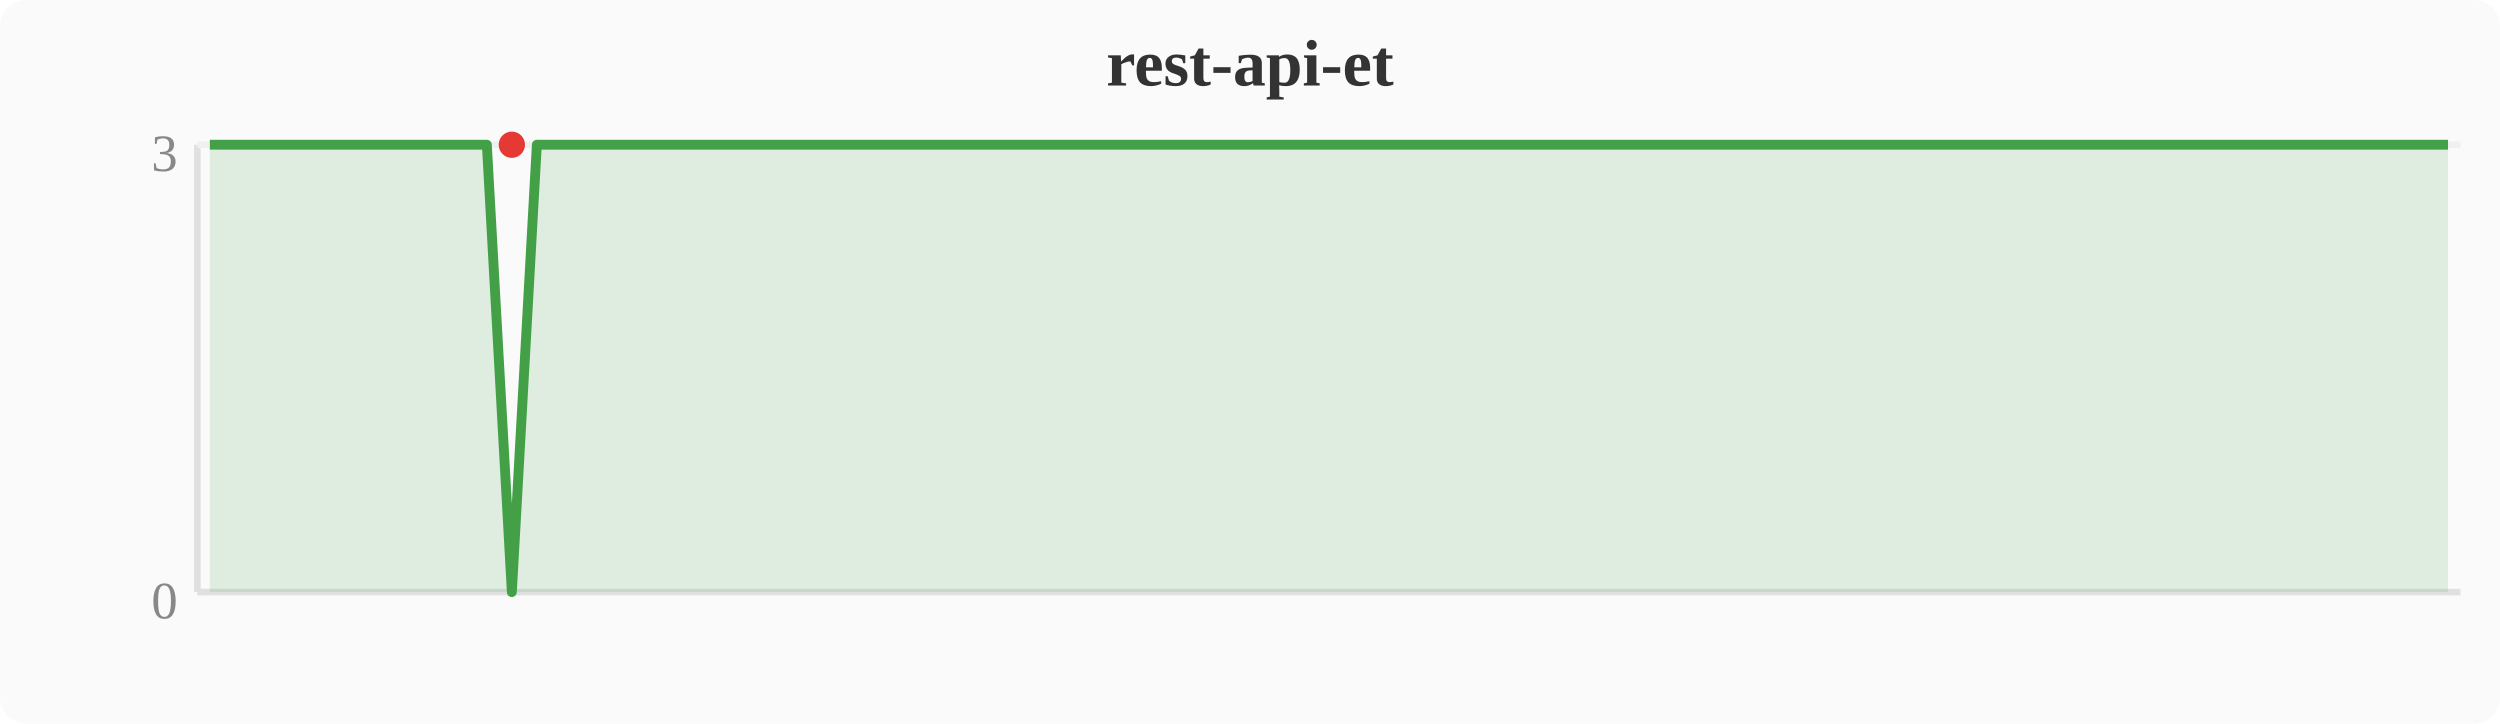
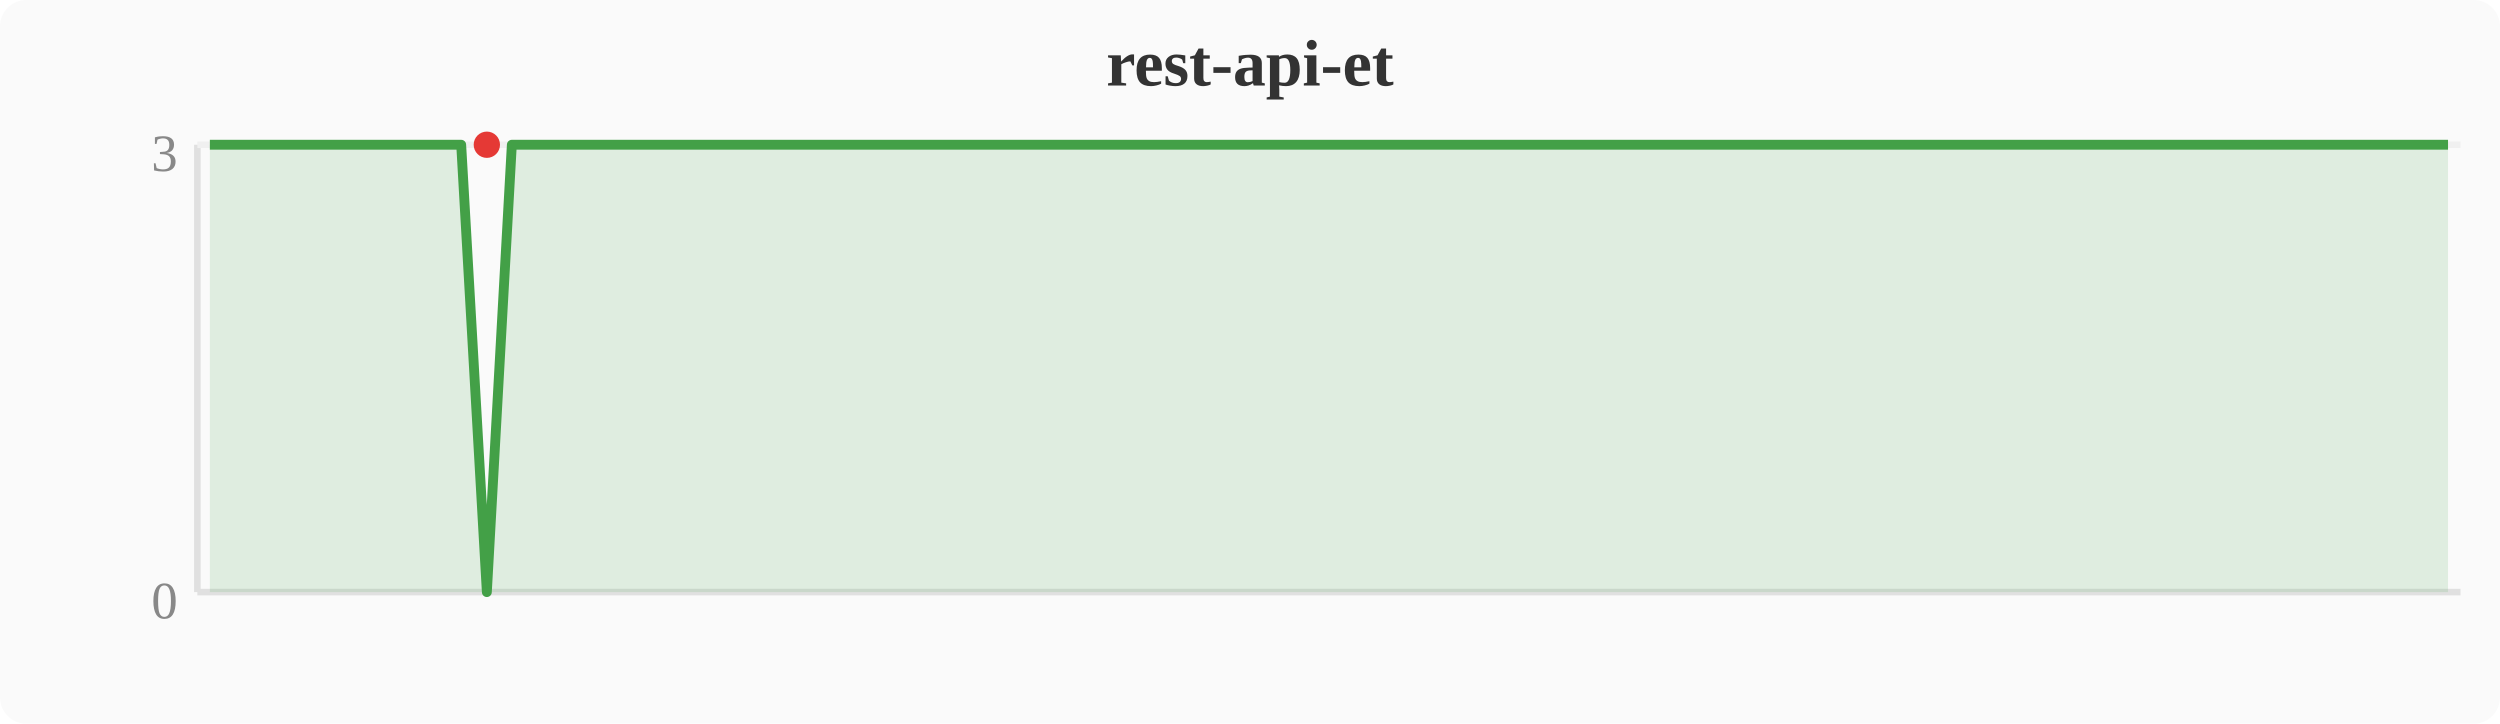
<svg xmlns="http://www.w3.org/2000/svg" width="380" height="110" viewBox="0 0 380 110">
  <rect width="380" height="110" fill="#fafafa" rx="4" />
  <text x="190" y="13" text-anchor="middle" font-size="10" font-weight="bold" fill="#333">rest-api-et</text>
  <line x1="30" y1="22" x2="30" y2="90" stroke="#e0e0e0" stroke-width="1" />
  <line x1="30" y1="90" x2="374" y2="90" stroke="#e0e0e0" stroke-width="1" />
  <line x1="30" y1="22" x2="374" y2="22" stroke="#f0f0f0" stroke-width="1" />
  <text x="27" y="94" text-anchor="end" font-size="8" fill="#888">0</text>
  <text x="27" y="26" text-anchor="end" font-size="8" fill="#888">3</text>
-   <polygon points="31.9,22.0 35.7,22.0 39.6,22.0 43.4,22.0 47.2,22.0 51.0,22.0 54.8,22.0 58.7,22.0 62.5,22.0 66.3,22.0 70.1,22.0 74.0,22.0 77.8,90.0 81.6,22.0 85.4,22.0 89.2,22.0 93.1,22.0 96.9,22.0 100.7,22.0 104.5,22.0 108.4,22.0 112.2,22.0 116.0,22.0 119.8,22.0 123.6,22.0 127.5,22.0 131.3,22.0 135.1,22.0 138.9,22.0 142.8,22.0 146.6,22.0 150.4,22.0 154.2,22.0 158.0,22.0 161.9,22.0 165.7,22.0 169.5,22.0 173.3,22.0 177.2,22.0 181.0,22.0 184.8,22.0 188.6,22.0 192.4,22.0 196.3,22.0 200.1,22.0 203.9,22.0 207.7,22.0 211.6,22.0 215.4,22.0 219.2,22.0 223.0,22.0 226.8,22.0 230.7,22.0 234.5,22.0 238.3,22.0 242.1,22.0 246.0,22.0 249.8,22.0 253.6,22.0 257.4,22.0 261.2,22.0 265.1,22.0 268.9,22.0 272.7,22.0 276.5,22.0 280.4,22.0 284.2,22.0 288.0,22.0 291.8,22.0 295.6,22.0 299.5,22.0 303.3,22.0 307.1,22.0 310.9,22.0 314.8,22.0 318.6,22.0 322.4,22.0 326.2,22.0 330.0,22.0 333.9,22.0 337.7,22.0 341.5,22.0 345.3,22.0 349.2,22.0 353.0,22.0 356.8,22.0 360.6,22.0 364.4,22.0 368.3,22.0 372.1,22.0 372.1,90 31.9,90" fill="#43a047" opacity="0.15" />
-   <polyline points="31.9,22.0 35.7,22.0 39.6,22.0 43.4,22.0 47.2,22.0 51.0,22.0 54.8,22.0 58.7,22.0 62.5,22.0 66.3,22.0 70.1,22.0 74.0,22.0 77.8,90.0 81.6,22.0 85.4,22.0 89.2,22.0 93.1,22.0 96.9,22.0 100.7,22.0 104.5,22.0 108.4,22.0 112.2,22.0 116.0,22.0 119.8,22.0 123.6,22.0 127.5,22.0 131.3,22.0 135.1,22.0 138.9,22.0 142.8,22.0 146.6,22.0 150.4,22.0 154.2,22.0 158.0,22.0 161.9,22.0 165.7,22.0 169.5,22.0 173.3,22.0 177.2,22.0 181.0,22.0 184.8,22.0 188.6,22.0 192.4,22.0 196.3,22.0 200.1,22.0 203.9,22.0 207.7,22.0 211.6,22.0 215.4,22.0 219.2,22.0 223.0,22.0 226.8,22.0 230.7,22.0 234.5,22.0 238.3,22.0 242.1,22.0 246.0,22.0 249.8,22.0 253.6,22.0 257.4,22.0 261.2,22.0 265.1,22.0 268.9,22.0 272.7,22.0 276.5,22.0 280.4,22.0 284.2,22.0 288.0,22.0 291.8,22.0 295.6,22.0 299.5,22.0 303.3,22.0 307.1,22.0 310.9,22.0 314.8,22.0 318.6,22.0 322.4,22.0 326.2,22.0 330.0,22.0 333.9,22.0 337.7,22.0 341.5,22.0 345.3,22.0 349.2,22.0 353.0,22.0 356.8,22.0 360.6,22.0 364.4,22.0 368.3,22.0 372.1,22.0" fill="none" stroke="#43a047" stroke-width="1.5" stroke-linejoin="round" />
-   <circle cx="77.8" cy="22.0" r="2" fill="#e53935" />
+   <polygon points="31.9,22.0 35.7,22.0 39.6,22.0 43.4,22.0 47.2,22.0 51.0,22.0 54.8,22.0 58.7,22.0 62.5,22.0 66.3,22.0 70.1,22.0 74.0,90.0 77.8,22.0 81.6,22.0 85.4,22.0 89.2,22.0 93.1,22.0 96.9,22.0 100.7,22.0 104.5,22.0 108.4,22.0 112.2,22.0 116.0,22.0 119.8,22.0 123.6,22.0 127.5,22.0 131.3,22.0 135.1,22.0 138.9,22.0 142.8,22.0 146.6,22.0 150.4,22.0 154.2,22.0 158.0,22.0 161.9,22.0 165.7,22.0 169.5,22.0 173.3,22.0 177.2,22.0 181.0,22.0 184.8,22.0 188.6,22.0 192.4,22.0 196.3,22.0 200.1,22.0 203.9,22.0 207.7,22.0 211.6,22.0 215.4,22.0 219.2,22.0 223.0,22.0 226.8,22.0 230.7,22.0 234.5,22.0 238.3,22.0 242.1,22.0 246.0,22.0 249.8,22.0 253.6,22.0 257.4,22.0 261.2,22.0 265.1,22.0 268.9,22.0 272.7,22.0 276.5,22.0 280.4,22.0 284.2,22.0 288.0,22.0 291.8,22.0 295.6,22.0 299.5,22.0 303.3,22.0 307.1,22.0 310.9,22.0 314.8,22.0 318.6,22.0 322.4,22.0 326.2,22.0 330.0,22.0 333.9,22.0 337.7,22.0 341.5,22.0 345.3,22.0 349.2,22.0 353.0,22.0 356.8,22.0 360.6,22.0 364.4,22.0 368.3,22.0 372.1,22.0 372.1,90 31.9,90" fill="#43a047" opacity="0.15" />
+   <polyline points="31.9,22.0 35.7,22.0 39.6,22.0 43.4,22.0 47.2,22.0 51.0,22.0 54.8,22.0 58.7,22.0 62.5,22.0 66.3,22.0 70.1,22.0 74.0,90.0 77.8,22.0 81.6,22.0 85.4,22.0 89.2,22.0 93.1,22.0 96.9,22.0 100.7,22.0 104.5,22.0 108.4,22.0 112.2,22.0 116.0,22.0 119.8,22.0 123.6,22.0 127.5,22.0 131.3,22.0 135.1,22.0 138.9,22.0 142.8,22.0 146.6,22.0 150.4,22.0 154.2,22.0 158.0,22.0 161.9,22.0 165.7,22.0 169.5,22.0 173.3,22.0 177.2,22.0 181.0,22.0 184.8,22.0 188.6,22.0 192.4,22.0 196.3,22.0 200.1,22.0 203.9,22.0 207.7,22.0 211.6,22.0 215.4,22.0 219.2,22.0 223.0,22.0 226.8,22.0 230.7,22.0 234.5,22.0 238.3,22.0 242.1,22.0 246.0,22.0 249.8,22.0 253.6,22.0 257.4,22.0 261.2,22.0 265.1,22.0 268.9,22.0 272.7,22.0 276.5,22.0 280.4,22.0 284.2,22.0 288.0,22.0 291.8,22.0 295.6,22.0 299.5,22.0 303.3,22.0 307.1,22.0 310.9,22.0 314.8,22.0 318.6,22.0 322.4,22.0 326.2,22.0 330.0,22.0 333.9,22.0 337.7,22.0 341.5,22.0 345.3,22.0 349.2,22.0 353.0,22.0 356.8,22.0 360.6,22.0 364.4,22.0 368.3,22.0 372.1,22.0" fill="none" stroke="#43a047" stroke-width="1.5" stroke-linejoin="round" />
+   <circle cx="74.0" cy="22.0" r="2" fill="#e53935" />
</svg>
